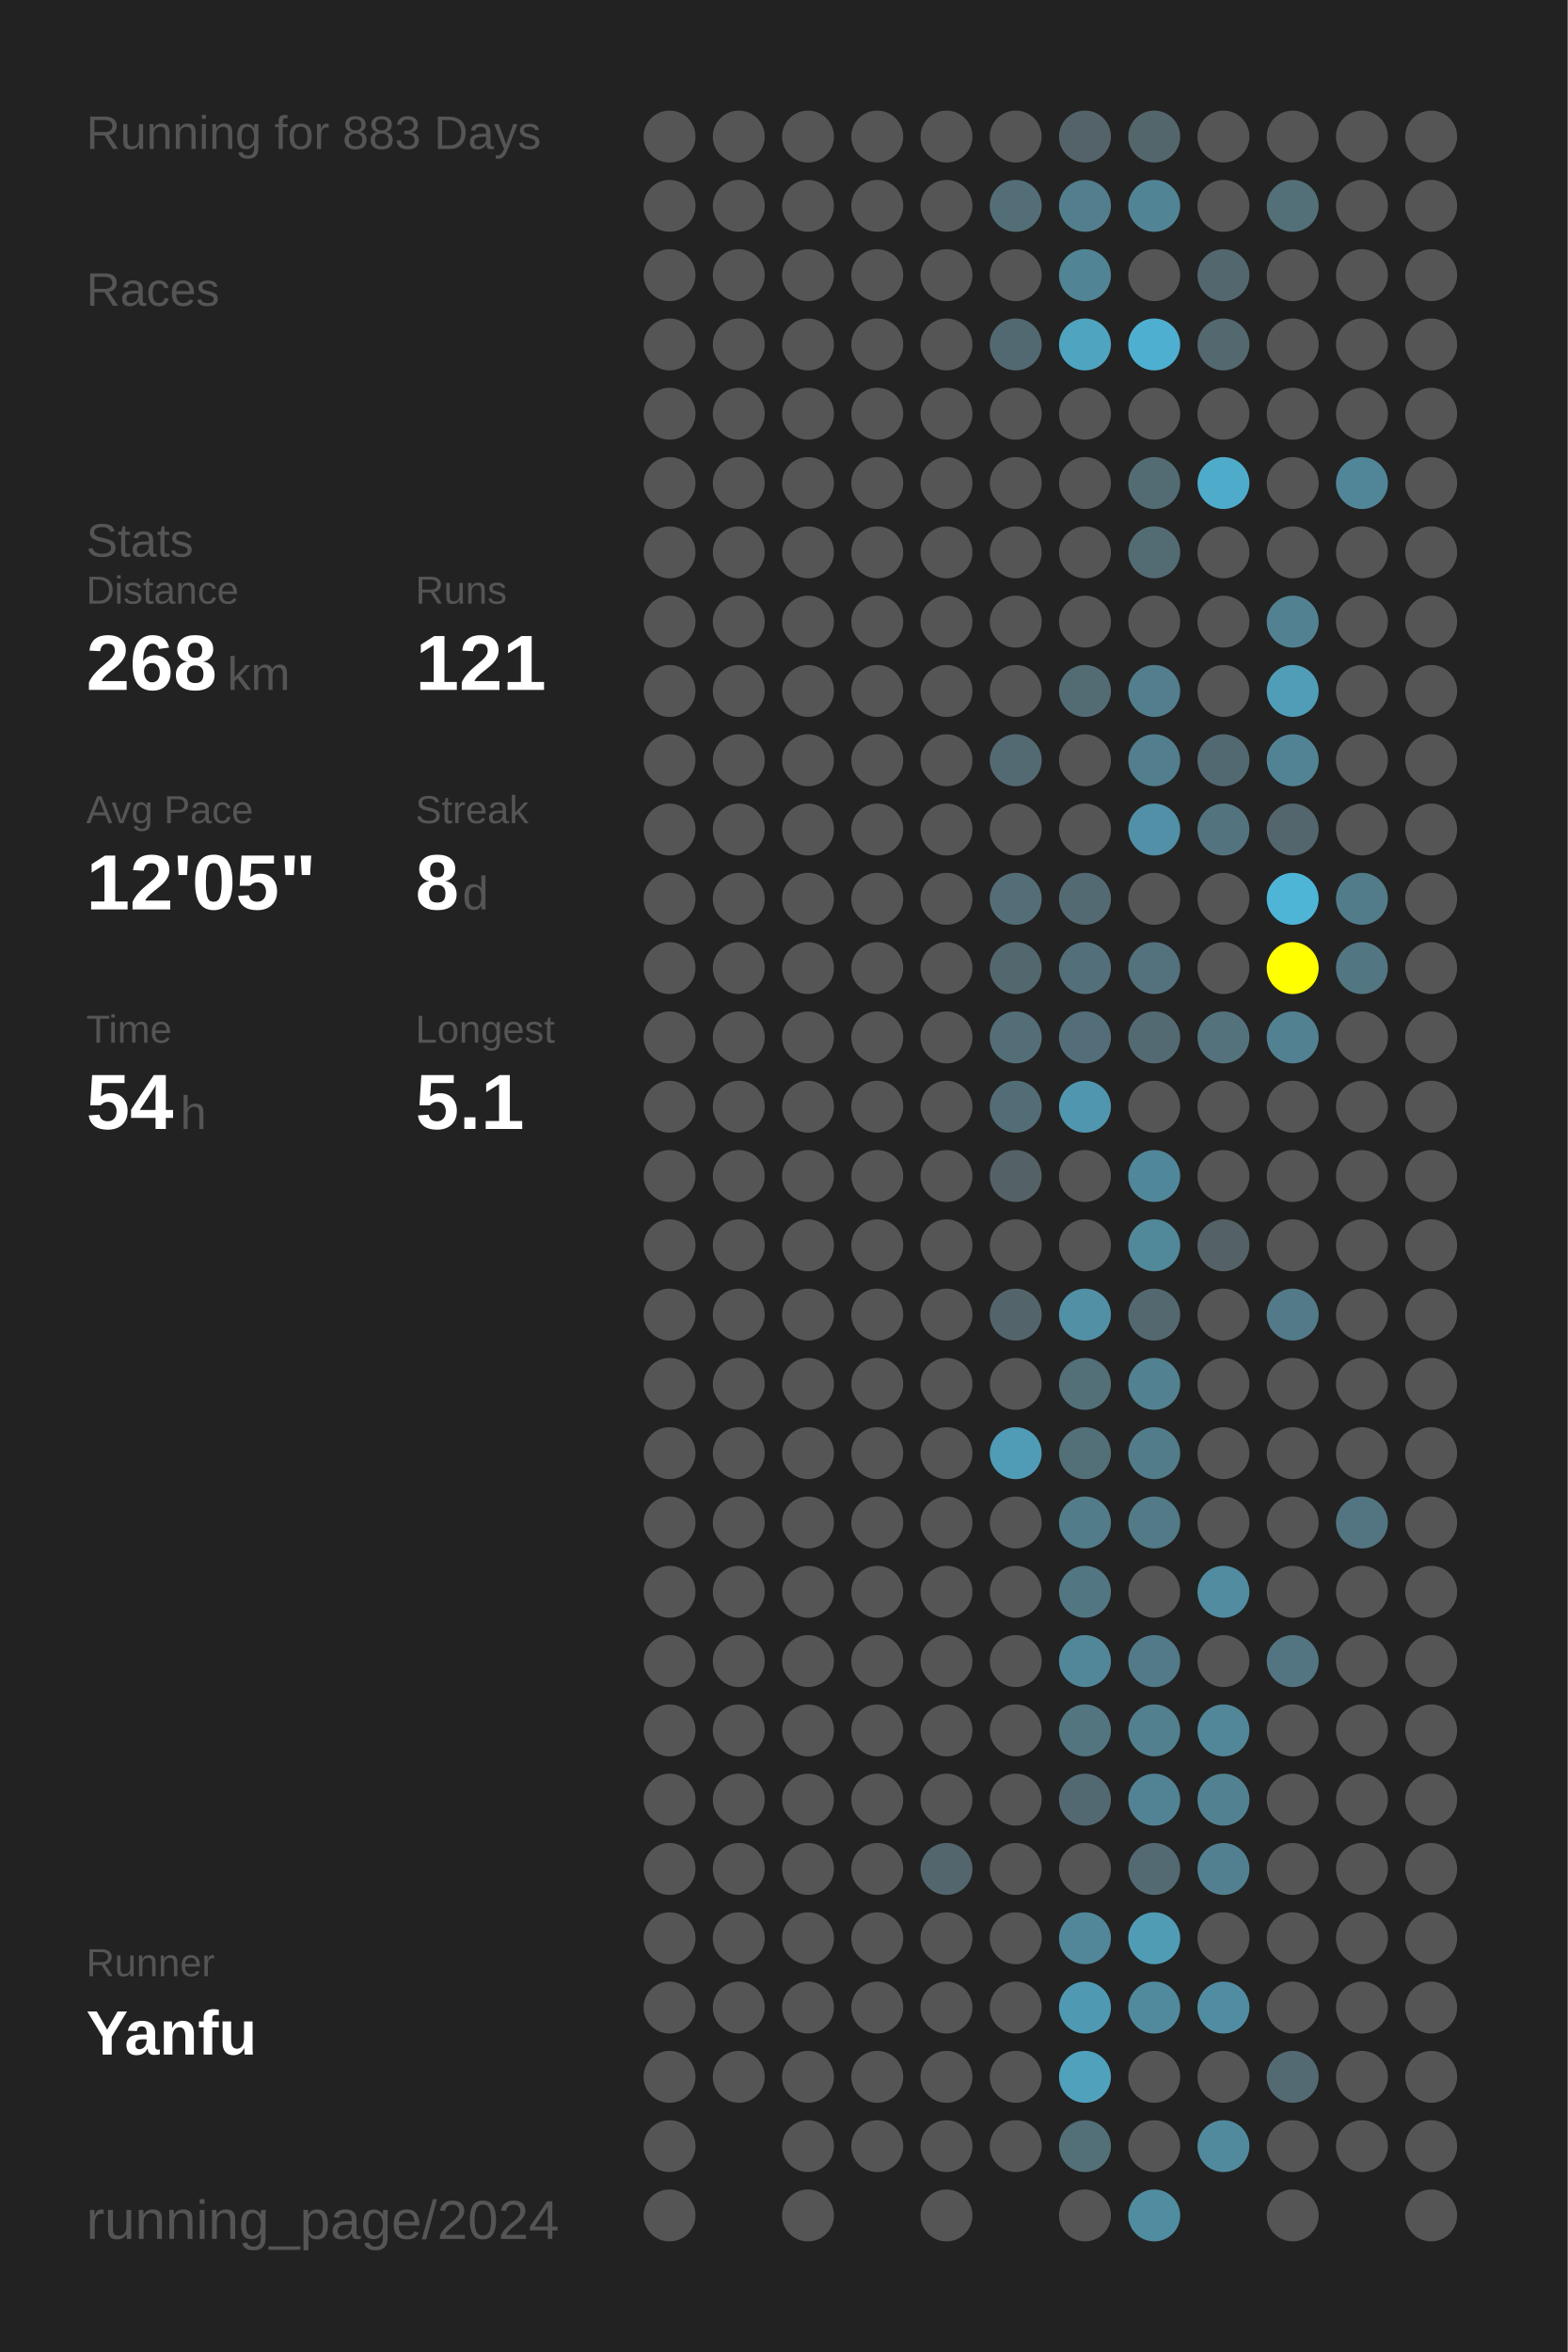
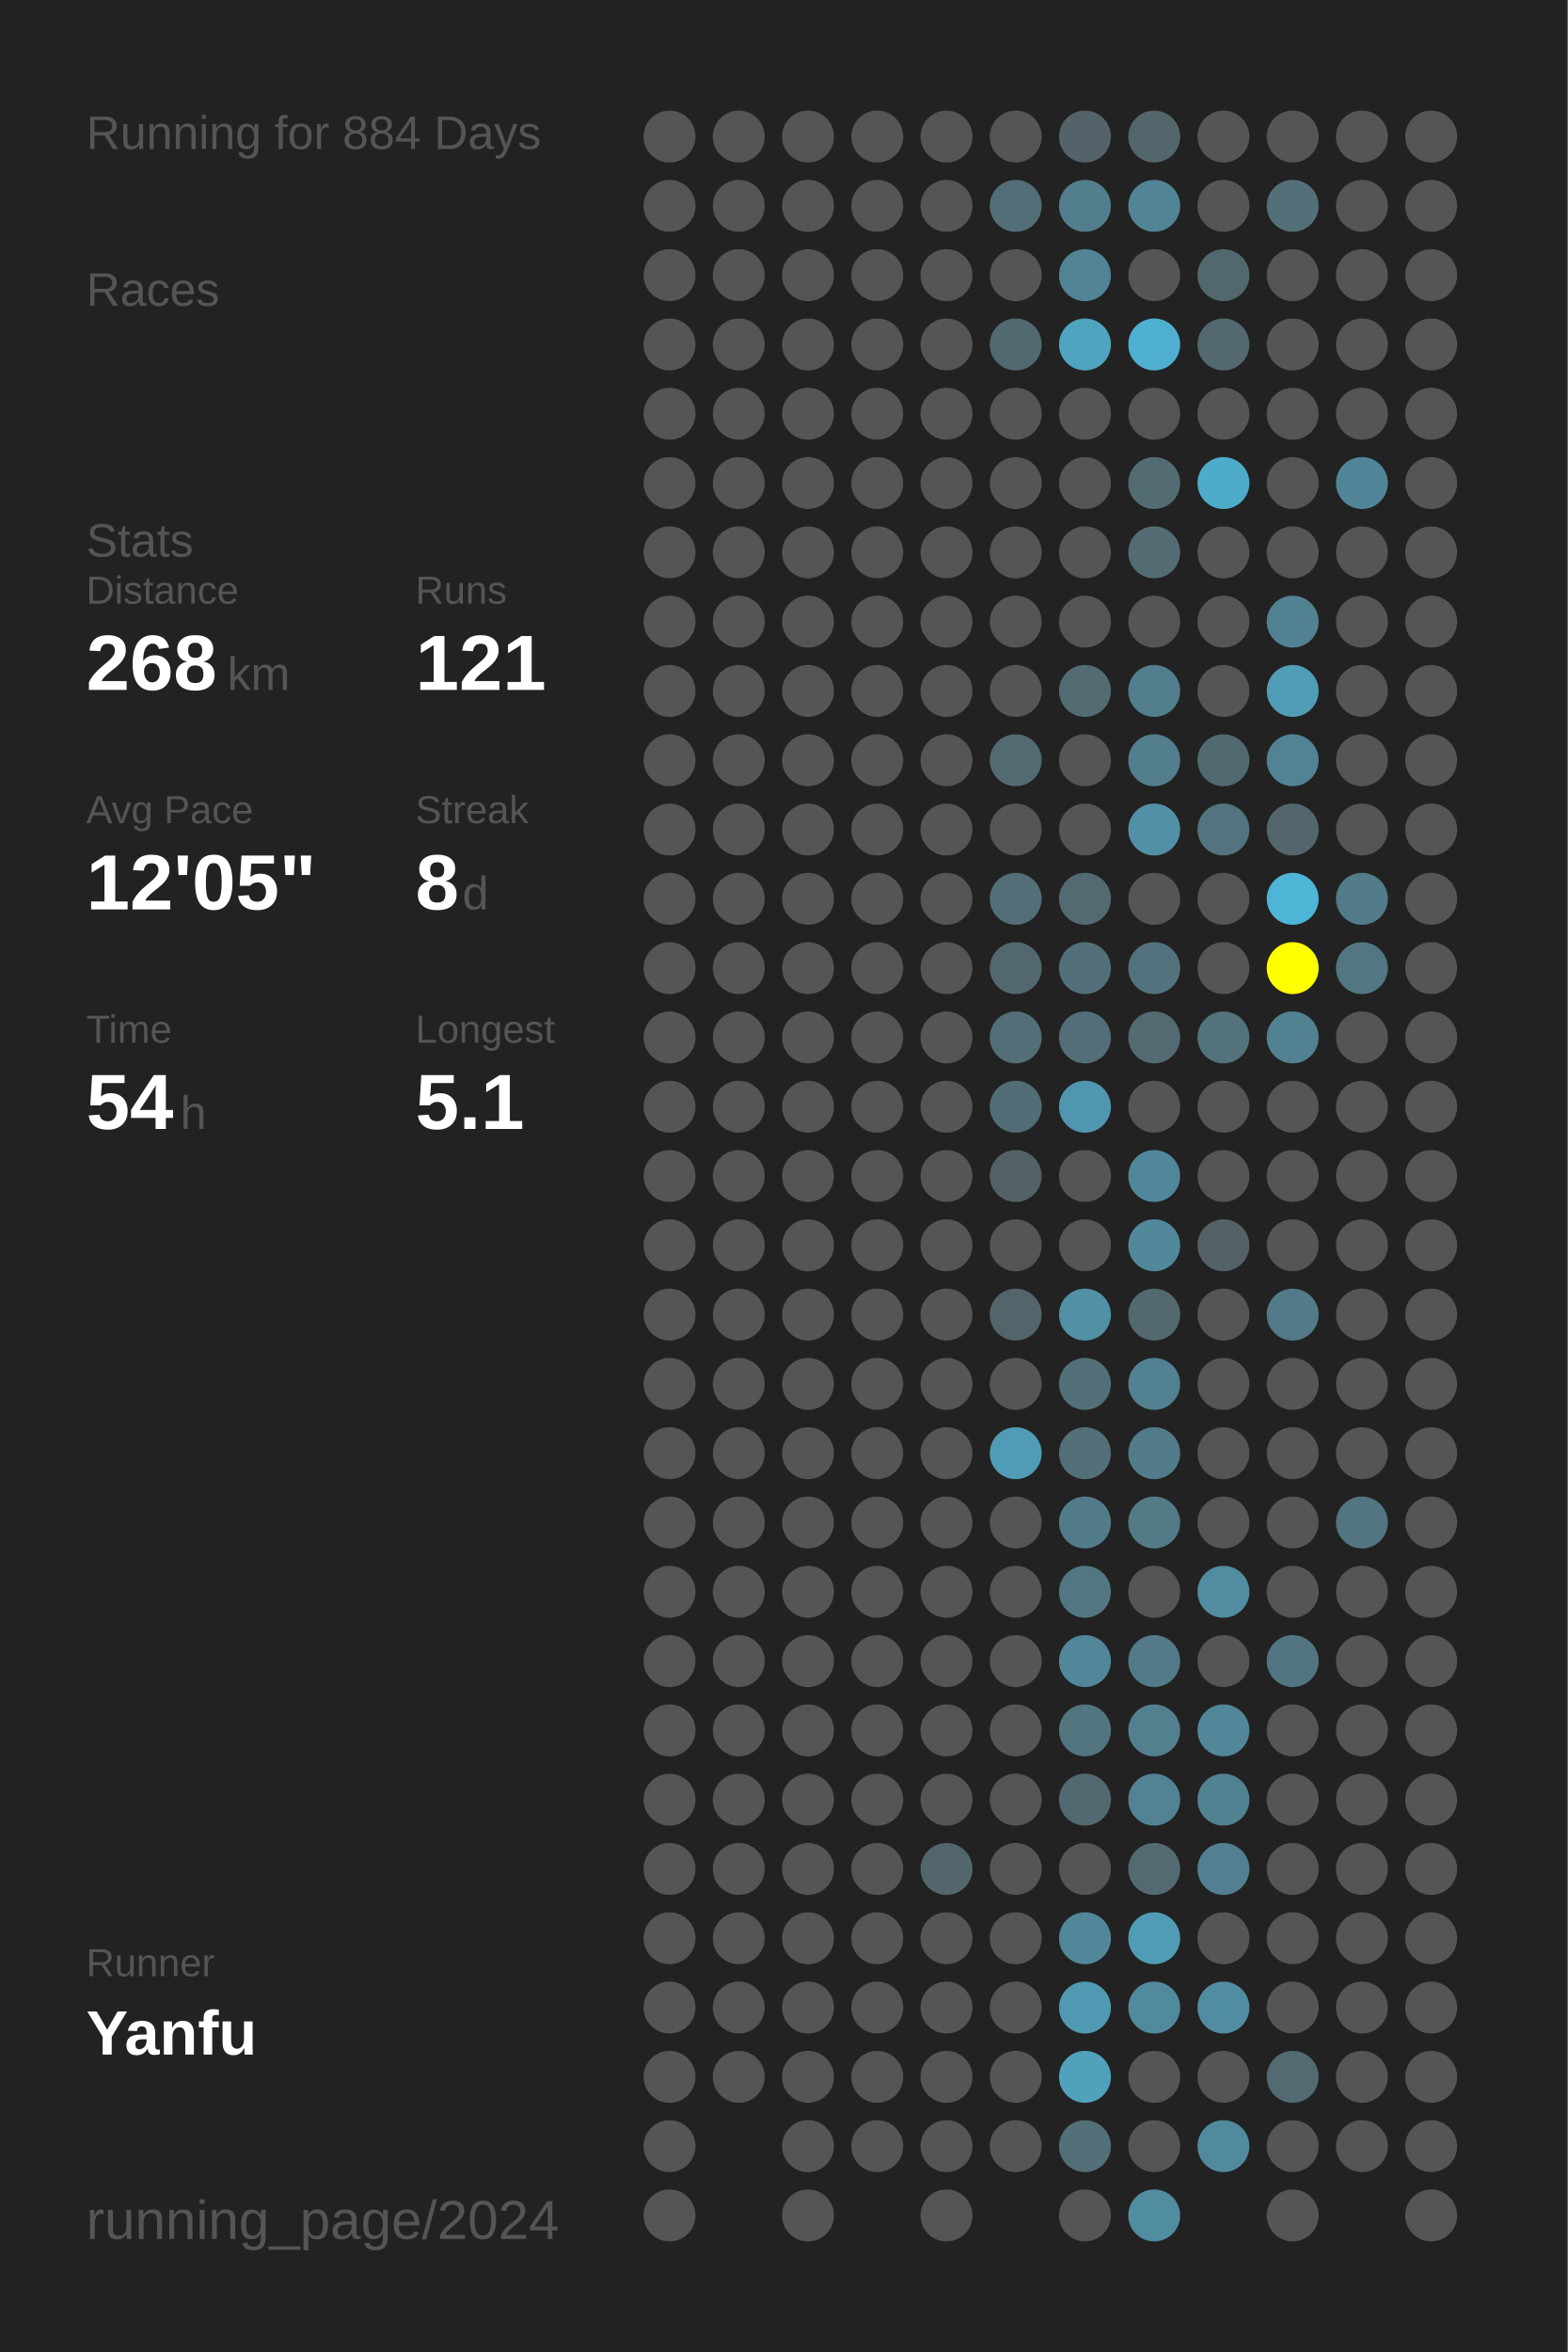
<svg xmlns="http://www.w3.org/2000/svg" baseProfile="full" height="300mm" version="1.1" viewBox="0,0,200,300" width="200mm">
  <defs />
  <rect fill="#222222" height="300" width="200" x="0" y="0" />
-   <text fill="#555555" style="font-size:6px; font-family:Arial;" x="11" y="19">Running for 883 Days</text>
+   <text fill="#555555" style="font-size:6px; font-family:Arial;" x="11" y="19">Running for 884 Days</text>
  <text fill="#555555" style="font-size:6px; font-family:Arial;" x="11" y="39">Races</text>
  <text fill="#555555" style="font-size:6px; font-family:Arial;" x="11" y="71">Stats</text>
  <text fill="#555555" style="font-size:5px; font-family:Arial;" x="11" y="77">Distance</text>
  <text fill="#FFFFFF" style="font-size:10px; font-family:Arial; font-weight:bold;" x="11" y="88">268</text>
  <text fill="#555555" style="font-size:6px; font-family:Arial;" x="29" y="88">km</text>
  <text fill="#555555" style="font-size:5px; font-family:Arial;" x="53" y="77">Runs</text>
  <text fill="#FFFFFF" style="font-size:10px; font-family:Arial; font-weight:bold;" x="53" y="88">121</text>
  <text fill="#555555" style="font-size:5px; font-family:Arial;" x="11" y="105">Avg Pace</text>
  <text fill="#FFFFFF" style="font-size:10px; font-family:Arial; font-weight:bold;" x="11" y="116">12'05"</text>
  <text fill="#555555" style="font-size:5px; font-family:Arial;" x="53" y="105">Streak</text>
  <text fill="#FFFFFF" style="font-size:10px; font-family:Arial; font-weight:bold;" x="53" y="116">8</text>
  <text fill="#555555" style="font-size:6px; font-family:Arial;" x="59" y="116">d</text>
  <text fill="#555555" style="font-size:5px; font-family:Arial;" x="11" y="133">Time</text>
  <text fill="#FFFFFF" style="font-size:10px; font-family:Arial; font-weight:bold;" x="11" y="144">54</text>
  <text fill="#555555" style="font-size:6px; font-family:Arial;" x="23" y="144">h</text>
  <text fill="#555555" style="font-size:5px; font-family:Arial;" x="53" y="133">Longest</text>
  <text fill="#FFFFFF" style="font-size:10px; font-family:Arial; font-weight:bold;" x="53" y="144">5.1</text>
  <text fill="#555555" style="font-size:5px; font-family:Arial;" x="11" y="252.065">Runner</text>
  <text fill="#FFFFFF" style="font-size:8px; font-family:Arial; font-weight:bold;" x="11" y="262.065">Yanfu</text>
  <text fill="#555555" style="font-size:7px; font-family:Arial;" x="11" y="285.581">running_page/2024</text>
  <circle cx="85.417" cy="17.419" fill="#555555" r="3.312" />
  <circle cx="85.417" cy="26.258" fill="#555555" r="3.312" />
  <circle cx="85.417" cy="35.097" fill="#555555" r="3.312" />
  <circle cx="85.417" cy="43.935" fill="#555555" r="3.312" />
  <circle cx="85.417" cy="52.774" fill="#555555" r="3.312" />
  <circle cx="85.417" cy="61.613" fill="#555555" r="3.312" />
  <circle cx="85.417" cy="70.452" fill="#555555" r="3.312" />
  <circle cx="85.417" cy="79.29" fill="#555555" r="3.312" />
  <circle cx="85.417" cy="88.129" fill="#555555" r="3.312" />
  <circle cx="85.417" cy="96.968" fill="#555555" r="3.312" />
  <circle cx="85.417" cy="105.806" fill="#555555" r="3.312" />
  <circle cx="85.417" cy="114.645" fill="#555555" r="3.312" />
  <circle cx="85.417" cy="123.484" fill="#555555" r="3.312" />
  <circle cx="85.417" cy="132.323" fill="#555555" r="3.312" />
  <circle cx="85.417" cy="141.161" fill="#555555" r="3.312" />
  <circle cx="85.417" cy="150" fill="#555555" r="3.312" />
  <circle cx="85.417" cy="158.839" fill="#555555" r="3.312" />
  <circle cx="85.417" cy="167.677" fill="#555555" r="3.312" />
  <circle cx="85.417" cy="176.516" fill="#555555" r="3.312" />
  <circle cx="85.417" cy="185.355" fill="#555555" r="3.312" />
  <circle cx="85.417" cy="194.194" fill="#555555" r="3.312" />
  <circle cx="85.417" cy="203.032" fill="#555555" r="3.312" />
  <circle cx="85.417" cy="211.871" fill="#555555" r="3.312" />
  <circle cx="85.417" cy="220.71" fill="#555555" r="3.312" />
  <circle cx="85.417" cy="229.548" fill="#555555" r="3.312" />
  <circle cx="85.417" cy="238.387" fill="#555555" r="3.312" />
  <circle cx="85.417" cy="247.226" fill="#555555" r="3.312" />
  <circle cx="85.417" cy="256.065" fill="#555555" r="3.312" />
  <circle cx="85.417" cy="264.903" fill="#555555" r="3.312" />
  <circle cx="85.417" cy="273.742" fill="#555555" r="3.312" />
  <circle cx="85.417" cy="282.581" fill="#555555" r="3.312" />
  <circle cx="94.25" cy="17.419" fill="#555555" r="3.312" />
  <circle cx="94.25" cy="26.258" fill="#555555" r="3.312" />
  <circle cx="94.25" cy="35.097" fill="#555555" r="3.312" />
  <circle cx="94.25" cy="43.935" fill="#555555" r="3.312" />
  <circle cx="94.25" cy="52.774" fill="#555555" r="3.312" />
  <circle cx="94.25" cy="61.613" fill="#555555" r="3.312" />
  <circle cx="94.25" cy="70.452" fill="#555555" r="3.312" />
  <circle cx="94.25" cy="79.29" fill="#555555" r="3.312" />
  <circle cx="94.25" cy="88.129" fill="#555555" r="3.312" />
  <circle cx="94.25" cy="96.968" fill="#555555" r="3.312" />
  <circle cx="94.25" cy="105.806" fill="#555555" r="3.312" />
  <circle cx="94.25" cy="114.645" fill="#555555" r="3.312" />
  <circle cx="94.25" cy="123.484" fill="#555555" r="3.312" />
  <circle cx="94.25" cy="132.323" fill="#555555" r="3.312" />
  <circle cx="94.25" cy="141.161" fill="#555555" r="3.312" />
  <circle cx="94.25" cy="150" fill="#555555" r="3.312" />
  <circle cx="94.25" cy="158.839" fill="#555555" r="3.312" />
  <circle cx="94.25" cy="167.677" fill="#555555" r="3.312" />
  <circle cx="94.25" cy="176.516" fill="#555555" r="3.312" />
  <circle cx="94.25" cy="185.355" fill="#555555" r="3.312" />
  <circle cx="94.25" cy="194.194" fill="#555555" r="3.312" />
  <circle cx="94.25" cy="203.032" fill="#555555" r="3.312" />
  <circle cx="94.25" cy="211.871" fill="#555555" r="3.312" />
  <circle cx="94.25" cy="220.71" fill="#555555" r="3.312" />
  <circle cx="94.25" cy="229.548" fill="#555555" r="3.312" />
  <circle cx="94.25" cy="238.387" fill="#555555" r="3.312" />
  <circle cx="94.25" cy="247.226" fill="#555555" r="3.312" />
  <circle cx="94.25" cy="256.065" fill="#555555" r="3.312" />
  <circle cx="94.25" cy="264.903" fill="#555555" r="3.312" />
  <circle cx="103.083" cy="17.419" fill="#555555" r="3.312" />
  <circle cx="103.083" cy="26.258" fill="#555555" r="3.312" />
  <circle cx="103.083" cy="35.097" fill="#555555" r="3.312" />
  <circle cx="103.083" cy="43.935" fill="#555555" r="3.312" />
  <circle cx="103.083" cy="52.774" fill="#555555" r="3.312" />
  <circle cx="103.083" cy="61.613" fill="#555555" r="3.312" />
  <circle cx="103.083" cy="70.452" fill="#555555" r="3.312" />
  <circle cx="103.083" cy="79.29" fill="#555555" r="3.312" />
  <circle cx="103.083" cy="88.129" fill="#555555" r="3.312" />
  <circle cx="103.083" cy="96.968" fill="#555555" r="3.312" />
  <circle cx="103.083" cy="105.806" fill="#555555" r="3.312" />
  <circle cx="103.083" cy="114.645" fill="#555555" r="3.312" />
  <circle cx="103.083" cy="123.484" fill="#555555" r="3.312" />
  <circle cx="103.083" cy="132.323" fill="#555555" r="3.312" />
  <circle cx="103.083" cy="141.161" fill="#555555" r="3.312" />
  <circle cx="103.083" cy="150" fill="#555555" r="3.312" />
  <circle cx="103.083" cy="158.839" fill="#555555" r="3.312" />
  <circle cx="103.083" cy="167.677" fill="#555555" r="3.312" />
  <circle cx="103.083" cy="176.516" fill="#555555" r="3.312" />
  <circle cx="103.083" cy="185.355" fill="#555555" r="3.312" />
  <circle cx="103.083" cy="194.194" fill="#555555" r="3.312" />
  <circle cx="103.083" cy="203.032" fill="#555555" r="3.312" />
  <circle cx="103.083" cy="211.871" fill="#555555" r="3.312" />
  <circle cx="103.083" cy="220.71" fill="#555555" r="3.312" />
  <circle cx="103.083" cy="229.548" fill="#555555" r="3.312" />
  <circle cx="103.083" cy="238.387" fill="#555555" r="3.312" />
  <circle cx="103.083" cy="247.226" fill="#555555" r="3.312" />
  <circle cx="103.083" cy="256.065" fill="#555555" r="3.312" />
  <circle cx="103.083" cy="264.903" fill="#555555" r="3.312" />
  <circle cx="103.083" cy="273.742" fill="#555555" r="3.312" />
  <circle cx="103.083" cy="282.581" fill="#555555" r="3.312" />
  <circle cx="111.917" cy="17.419" fill="#555555" r="3.312" />
  <circle cx="111.917" cy="26.258" fill="#555555" r="3.312" />
  <circle cx="111.917" cy="35.097" fill="#555555" r="3.312" />
  <circle cx="111.917" cy="43.935" fill="#555555" r="3.312" />
  <circle cx="111.917" cy="52.774" fill="#555555" r="3.312" />
  <circle cx="111.917" cy="61.613" fill="#555555" r="3.312" />
  <circle cx="111.917" cy="70.452" fill="#555555" r="3.312" />
  <circle cx="111.917" cy="79.29" fill="#555555" r="3.312" />
  <circle cx="111.917" cy="88.129" fill="#555555" r="3.312" />
  <circle cx="111.917" cy="96.968" fill="#555555" r="3.312" />
  <circle cx="111.917" cy="105.806" fill="#555555" r="3.312" />
  <circle cx="111.917" cy="114.645" fill="#555555" r="3.312" />
  <circle cx="111.917" cy="123.484" fill="#555555" r="3.312" />
  <circle cx="111.917" cy="132.323" fill="#555555" r="3.312" />
  <circle cx="111.917" cy="141.161" fill="#555555" r="3.312" />
  <circle cx="111.917" cy="150" fill="#555555" r="3.312" />
  <circle cx="111.917" cy="158.839" fill="#555555" r="3.312" />
  <circle cx="111.917" cy="167.677" fill="#555555" r="3.312" />
  <circle cx="111.917" cy="176.516" fill="#555555" r="3.312" />
  <circle cx="111.917" cy="185.355" fill="#555555" r="3.312" />
  <circle cx="111.917" cy="194.194" fill="#555555" r="3.312" />
  <circle cx="111.917" cy="203.032" fill="#555555" r="3.312" />
  <circle cx="111.917" cy="211.871" fill="#555555" r="3.312" />
  <circle cx="111.917" cy="220.71" fill="#555555" r="3.312" />
  <circle cx="111.917" cy="229.548" fill="#555555" r="3.312" />
  <circle cx="111.917" cy="238.387" fill="#555555" r="3.312" />
  <circle cx="111.917" cy="247.226" fill="#555555" r="3.312" />
  <circle cx="111.917" cy="256.065" fill="#555555" r="3.312" />
  <circle cx="111.917" cy="264.903" fill="#555555" r="3.312" />
  <circle cx="111.917" cy="273.742" fill="#555555" r="3.312" />
  <circle cx="120.75" cy="17.419" fill="#555555" r="3.312" />
  <circle cx="120.75" cy="26.258" fill="#555555" r="3.312" />
  <circle cx="120.75" cy="35.097" fill="#555555" r="3.312" />
  <circle cx="120.75" cy="43.935" fill="#555555" r="3.312" />
  <circle cx="120.75" cy="52.774" fill="#555555" r="3.312" />
  <circle cx="120.75" cy="61.613" fill="#555555" r="3.312" />
  <circle cx="120.75" cy="70.452" fill="#555555" r="3.312" />
  <circle cx="120.75" cy="79.29" fill="#555555" r="3.312" />
  <circle cx="120.75" cy="88.129" fill="#555555" r="3.312" />
  <circle cx="120.75" cy="96.968" fill="#555555" r="3.312" />
  <circle cx="120.75" cy="105.806" fill="#555555" r="3.312" />
  <circle cx="120.75" cy="114.645" fill="#555555" r="3.312" />
  <circle cx="120.75" cy="123.484" fill="#555555" r="3.312" />
  <circle cx="120.75" cy="132.323" fill="#555555" r="3.312" />
  <circle cx="120.75" cy="141.161" fill="#555555" r="3.312" />
  <circle cx="120.75" cy="150" fill="#555555" r="3.312" />
  <circle cx="120.75" cy="158.839" fill="#555555" r="3.312" />
  <circle cx="120.75" cy="167.677" fill="#555555" r="3.312" />
  <circle cx="120.75" cy="176.516" fill="#555555" r="3.312" />
  <circle cx="120.75" cy="185.355" fill="#555555" r="3.312" />
  <circle cx="120.75" cy="194.194" fill="#555555" r="3.312" />
  <circle cx="120.75" cy="203.032" fill="#555555" r="3.312" />
  <circle cx="120.75" cy="211.871" fill="#555555" r="3.312" />
  <circle cx="120.75" cy="220.71" fill="#555555" r="3.312" />
  <circle cx="120.75" cy="229.548" fill="#555555" r="3.312" />
  <circle cx="120.75" cy="238.387" fill="#53666d" r="3.312" />
  <circle cx="120.75" cy="247.226" fill="#555555" r="3.312" />
  <circle cx="120.75" cy="256.065" fill="#555555" r="3.312" />
  <circle cx="120.75" cy="264.903" fill="#555555" r="3.312" />
  <circle cx="120.75" cy="273.742" fill="#555555" r="3.312" />
  <circle cx="120.75" cy="282.581" fill="#555555" r="3.312" />
  <circle cx="129.583" cy="17.419" fill="#555555" r="3.312" />
  <circle cx="129.583" cy="26.258" fill="#536e77" r="3.312" />
  <circle cx="129.583" cy="35.097" fill="#555555" r="3.312" />
  <circle cx="129.583" cy="43.935" fill="#536971" r="3.312" />
  <circle cx="129.583" cy="52.774" fill="#555555" r="3.312" />
  <circle cx="129.583" cy="61.613" fill="#555555" r="3.312" />
  <circle cx="129.583" cy="70.452" fill="#555555" r="3.312" />
  <circle cx="129.583" cy="79.29" fill="#555555" r="3.312" />
  <circle cx="129.583" cy="88.129" fill="#555555" r="3.312" />
  <circle cx="129.583" cy="96.968" fill="#536a72" r="3.312" />
  <circle cx="129.583" cy="105.806" fill="#555555" r="3.312" />
  <circle cx="129.583" cy="114.645" fill="#536e77" r="3.312" />
  <circle cx="129.583" cy="123.484" fill="#53676e" r="3.312" />
  <circle cx="129.583" cy="132.323" fill="#536e77" r="3.312" />
  <circle cx="129.583" cy="141.161" fill="#536d76" r="3.312" />
  <circle cx="129.583" cy="150" fill="#546166" r="3.312" />
  <circle cx="129.583" cy="158.839" fill="#555555" r="3.312" />
  <circle cx="129.583" cy="167.677" fill="#53656b" r="3.312" />
  <circle cx="129.583" cy="176.516" fill="#555555" r="3.312" />
  <circle cx="129.583" cy="185.355" fill="#509bb5" r="3.312" />
  <circle cx="129.583" cy="194.194" fill="#555555" r="3.312" />
  <circle cx="129.583" cy="203.032" fill="#555555" r="3.312" />
  <circle cx="129.583" cy="211.871" fill="#555555" r="3.312" />
  <circle cx="129.583" cy="220.71" fill="#555555" r="3.312" />
  <circle cx="129.583" cy="229.548" fill="#555555" r="3.312" />
  <circle cx="129.583" cy="238.387" fill="#555555" r="3.312" />
  <circle cx="129.583" cy="247.226" fill="#555555" r="3.312" />
  <circle cx="129.583" cy="256.065" fill="#555555" r="3.312" />
  <circle cx="129.583" cy="264.903" fill="#555555" r="3.312" />
  <circle cx="129.583" cy="273.742" fill="#555555" r="3.312" />
  <circle cx="138.417" cy="17.419" fill="#546369" r="3.312" />
  <circle cx="138.417" cy="26.258" fill="#527e8d" r="3.312" />
  <circle cx="138.417" cy="35.097" fill="#518495" r="3.312" />
  <circle cx="138.417" cy="43.935" fill="#4fa4c0" r="3.312" />
  <circle cx="138.417" cy="52.774" fill="#555555" r="3.312" />
  <circle cx="138.417" cy="61.613" fill="#555555" r="3.312" />
  <circle cx="138.417" cy="70.452" fill="#555555" r="3.312" />
  <circle cx="138.417" cy="79.29" fill="#555555" r="3.312" />
  <circle cx="138.417" cy="88.129" fill="#536c74" r="3.312" />
  <circle cx="138.417" cy="96.968" fill="#555555" r="3.312" />
  <circle cx="138.417" cy="105.806" fill="#555555" r="3.312" />
  <circle cx="138.417" cy="114.645" fill="#536a72" r="3.312" />
  <circle cx="138.417" cy="123.484" fill="#53707a" r="3.312" />
  <circle cx="138.417" cy="132.323" fill="#536e78" r="3.312" />
  <circle cx="138.417" cy="141.161" fill="#5096ae" r="3.312" />
  <circle cx="138.417" cy="150" fill="#555555" r="3.312" />
  <circle cx="138.417" cy="158.839" fill="#555555" r="3.312" />
  <circle cx="138.417" cy="167.677" fill="#5190a5" r="3.312" />
  <circle cx="138.417" cy="176.516" fill="#536f78" r="3.312" />
  <circle cx="138.417" cy="185.355" fill="#536f78" r="3.312" />
  <circle cx="138.417" cy="194.194" fill="#527c8a" r="3.312" />
  <circle cx="138.417" cy="203.032" fill="#527682" r="3.312" />
  <circle cx="138.417" cy="211.871" fill="#518799" r="3.312" />
  <circle cx="138.417" cy="220.71" fill="#527580" r="3.312" />
  <circle cx="138.417" cy="229.548" fill="#536971" r="3.312" />
  <circle cx="138.417" cy="238.387" fill="#555555" r="3.312" />
  <circle cx="138.417" cy="247.226" fill="#518799" r="3.312" />
  <circle cx="138.417" cy="256.065" fill="#5099b2" r="3.312" />
  <circle cx="138.417" cy="264.903" fill="#50a1bc" r="3.312" />
  <circle cx="138.417" cy="273.742" fill="#536f78" r="3.312" />
  <circle cx="138.417" cy="282.581" fill="#555555" r="3.312" />
  <circle cx="147.25" cy="17.419" fill="#53666c" r="3.312" />
  <circle cx="147.25" cy="26.258" fill="#518495" r="3.312" />
  <circle cx="147.25" cy="35.097" fill="#555555" r="3.312" />
  <circle cx="147.25" cy="43.935" fill="#4fafd0" r="3.312" />
  <circle cx="147.25" cy="52.774" fill="#555555" r="3.312" />
  <circle cx="147.25" cy="61.613" fill="#536c74" r="3.312" />
  <circle cx="147.25" cy="70.452" fill="#536c74" r="3.312" />
  <circle cx="147.25" cy="79.29" fill="#555555" r="3.312" />
  <circle cx="147.25" cy="88.129" fill="#527e8d" r="3.312" />
  <circle cx="147.25" cy="96.968" fill="#527e8d" r="3.312" />
  <circle cx="147.25" cy="105.806" fill="#5190a6" r="3.312" />
  <circle cx="147.25" cy="114.645" fill="#555555" r="3.312" />
  <circle cx="147.25" cy="123.484" fill="#53727d" r="3.312" />
  <circle cx="147.25" cy="132.323" fill="#536a72" r="3.312" />
  <circle cx="147.25" cy="141.161" fill="#555555" r="3.312" />
  <circle cx="147.25" cy="150" fill="#51879a" r="3.312" />
  <circle cx="147.25" cy="158.839" fill="#51899b" r="3.312" />
  <circle cx="147.25" cy="167.677" fill="#53686f" r="3.312" />
  <circle cx="147.25" cy="176.516" fill="#528191" r="3.312" />
  <circle cx="147.25" cy="185.355" fill="#527c8a" r="3.312" />
  <circle cx="147.25" cy="194.194" fill="#527a87" r="3.312" />
  <circle cx="147.25" cy="203.032" fill="#555555" r="3.312" />
  <circle cx="147.25" cy="211.871" fill="#527a88" r="3.312" />
  <circle cx="147.25" cy="220.71" fill="#52808f" r="3.312" />
  <circle cx="147.25" cy="229.548" fill="#528394" r="3.312" />
  <circle cx="147.25" cy="238.387" fill="#536a72" r="3.312" />
  <circle cx="147.25" cy="247.226" fill="#509cb5" r="3.312" />
  <circle cx="147.25" cy="256.065" fill="#518a9d" r="3.312" />
  <circle cx="147.25" cy="264.903" fill="#555555" r="3.312" />
  <circle cx="147.25" cy="273.742" fill="#555555" r="3.312" />
  <circle cx="147.25" cy="282.581" fill="#518da1" r="3.312" />
  <circle cx="156.083" cy="17.419" fill="#555555" r="3.312" />
  <circle cx="156.083" cy="26.258" fill="#555555" r="3.312" />
  <circle cx="156.083" cy="35.097" fill="#53676e" r="3.312" />
  <circle cx="156.083" cy="43.935" fill="#53686f" r="3.312" />
  <circle cx="156.083" cy="52.774" fill="#555555" r="3.312" />
  <circle cx="156.083" cy="61.613" fill="#4fabca" r="3.312" />
  <circle cx="156.083" cy="70.452" fill="#555555" r="3.312" />
  <circle cx="156.083" cy="79.29" fill="#555555" r="3.312" />
  <circle cx="156.083" cy="88.129" fill="#555555" r="3.312" />
  <circle cx="156.083" cy="96.968" fill="#536971" r="3.312" />
  <circle cx="156.083" cy="105.806" fill="#53737e" r="3.312" />
  <circle cx="156.083" cy="114.645" fill="#555555" r="3.312" />
  <circle cx="156.083" cy="123.484" fill="#555555" r="3.312" />
  <circle cx="156.083" cy="132.323" fill="#53727c" r="3.312" />
  <circle cx="156.083" cy="141.161" fill="#555555" r="3.312" />
  <circle cx="156.083" cy="150" fill="#555555" r="3.312" />
  <circle cx="156.083" cy="158.839" fill="#546166" r="3.312" />
  <circle cx="156.083" cy="167.677" fill="#555555" r="3.312" />
  <circle cx="156.083" cy="176.516" fill="#555555" r="3.312" />
  <circle cx="156.083" cy="185.355" fill="#555555" r="3.312" />
  <circle cx="156.083" cy="194.194" fill="#555555" r="3.312" />
  <circle cx="156.083" cy="203.032" fill="#518ca0" r="3.312" />
  <circle cx="156.083" cy="211.871" fill="#555555" r="3.312" />
  <circle cx="156.083" cy="220.71" fill="#518799" r="3.312" />
  <circle cx="156.083" cy="229.548" fill="#528292" r="3.312" />
  <circle cx="156.083" cy="238.387" fill="#528090" r="3.312" />
  <circle cx="156.083" cy="247.226" fill="#555555" r="3.312" />
  <circle cx="156.083" cy="256.065" fill="#518da2" r="3.312" />
  <circle cx="156.083" cy="264.903" fill="#555555" r="3.312" />
  <circle cx="156.083" cy="273.742" fill="#518a9d" r="3.312" />
  <circle cx="164.917" cy="17.419" fill="#555555" r="3.312" />
  <circle cx="164.917" cy="26.258" fill="#537079" r="3.312" />
  <circle cx="164.917" cy="35.097" fill="#555555" r="3.312" />
  <circle cx="164.917" cy="43.935" fill="#555555" r="3.312" />
  <circle cx="164.917" cy="52.774" fill="#555555" r="3.312" />
  <circle cx="164.917" cy="61.613" fill="#555555" r="3.312" />
  <circle cx="164.917" cy="70.452" fill="#555555" r="3.312" />
  <circle cx="164.917" cy="79.29" fill="#528292" r="3.312" />
  <circle cx="164.917" cy="88.129" fill="#509db7" r="3.312" />
  <circle cx="164.917" cy="96.968" fill="#528394" r="3.312" />
  <circle cx="164.917" cy="105.806" fill="#53666d" r="3.312" />
  <circle cx="164.917" cy="114.645" fill="#4eb5d7" r="3.312" />
  <circle cx="164.917" cy="123.484" fill="#FFFF00" r="3.312" />
  <circle cx="164.917" cy="132.323" fill="#528191" r="3.312" />
  <circle cx="164.917" cy="141.161" fill="#555555" r="3.312" />
  <circle cx="164.917" cy="150" fill="#555555" r="3.312" />
  <circle cx="164.917" cy="158.839" fill="#555555" r="3.312" />
  <circle cx="164.917" cy="167.677" fill="#527a88" r="3.312" />
  <circle cx="164.917" cy="176.516" fill="#555555" r="3.312" />
  <circle cx="164.917" cy="185.355" fill="#555555" r="3.312" />
  <circle cx="164.917" cy="194.194" fill="#555555" r="3.312" />
  <circle cx="164.917" cy="203.032" fill="#555555" r="3.312" />
  <circle cx="164.917" cy="211.871" fill="#527581" r="3.312" />
  <circle cx="164.917" cy="220.71" fill="#555555" r="3.312" />
  <circle cx="164.917" cy="229.548" fill="#555555" r="3.312" />
  <circle cx="164.917" cy="238.387" fill="#555555" r="3.312" />
  <circle cx="164.917" cy="247.226" fill="#555555" r="3.312" />
  <circle cx="164.917" cy="256.065" fill="#555555" r="3.312" />
  <circle cx="164.917" cy="264.903" fill="#536a72" r="3.312" />
  <circle cx="164.917" cy="273.742" fill="#555555" r="3.312" />
  <circle cx="164.917" cy="282.581" fill="#555555" r="3.312" />
  <circle cx="173.75" cy="17.419" fill="#555555" r="3.312" />
  <circle cx="173.75" cy="26.258" fill="#555555" r="3.312" />
  <circle cx="173.75" cy="35.097" fill="#555555" r="3.312" />
  <circle cx="173.75" cy="43.935" fill="#555555" r="3.312" />
  <circle cx="173.75" cy="52.774" fill="#555555" r="3.312" />
  <circle cx="173.75" cy="61.613" fill="#518698" r="3.312" />
  <circle cx="173.75" cy="70.452" fill="#555555" r="3.312" />
  <circle cx="173.75" cy="79.29" fill="#555555" r="3.312" />
  <circle cx="173.75" cy="88.129" fill="#555555" r="3.312" />
  <circle cx="173.75" cy="96.968" fill="#555555" r="3.312" />
  <circle cx="173.75" cy="105.806" fill="#555555" r="3.312" />
  <circle cx="173.75" cy="114.645" fill="#527c8a" r="3.312" />
  <circle cx="173.75" cy="123.484" fill="#527682" r="3.312" />
  <circle cx="173.75" cy="132.323" fill="#555555" r="3.312" />
  <circle cx="173.75" cy="141.161" fill="#555555" r="3.312" />
  <circle cx="173.75" cy="150" fill="#555555" r="3.312" />
  <circle cx="173.75" cy="158.839" fill="#555555" r="3.312" />
  <circle cx="173.75" cy="167.677" fill="#555555" r="3.312" />
  <circle cx="173.75" cy="176.516" fill="#555555" r="3.312" />
  <circle cx="173.75" cy="185.355" fill="#555555" r="3.312" />
  <circle cx="173.75" cy="194.194" fill="#527581" r="3.312" />
  <circle cx="173.75" cy="203.032" fill="#555555" r="3.312" />
  <circle cx="173.75" cy="211.871" fill="#555555" r="3.312" />
  <circle cx="173.75" cy="220.71" fill="#555555" r="3.312" />
  <circle cx="173.75" cy="229.548" fill="#555555" r="3.312" />
  <circle cx="173.75" cy="238.387" fill="#555555" r="3.312" />
  <circle cx="173.75" cy="247.226" fill="#555555" r="3.312" />
  <circle cx="173.75" cy="256.065" fill="#555555" r="3.312" />
  <circle cx="173.75" cy="264.903" fill="#555555" r="3.312" />
  <circle cx="173.75" cy="273.742" fill="#555555" r="3.312" />
  <circle cx="182.583" cy="17.419" fill="#555555" r="3.312" />
  <circle cx="182.583" cy="26.258" fill="#555555" r="3.312" />
  <circle cx="182.583" cy="35.097" fill="#555555" r="3.312" />
  <circle cx="182.583" cy="43.935" fill="#555555" r="3.312" />
  <circle cx="182.583" cy="52.774" fill="#555555" r="3.312" />
  <circle cx="182.583" cy="61.613" fill="#555555" r="3.312" />
  <circle cx="182.583" cy="70.452" fill="#555555" r="3.312" />
  <circle cx="182.583" cy="79.29" fill="#555555" r="3.312" />
  <circle cx="182.583" cy="88.129" fill="#555555" r="3.312" />
  <circle cx="182.583" cy="96.968" fill="#555555" r="3.312" />
  <circle cx="182.583" cy="105.806" fill="#555555" r="3.312" />
  <circle cx="182.583" cy="114.645" fill="#555555" r="3.312" />
  <circle cx="182.583" cy="123.484" fill="#555555" r="3.312" />
  <circle cx="182.583" cy="132.323" fill="#555555" r="3.312" />
  <circle cx="182.583" cy="141.161" fill="#555555" r="3.312" />
  <circle cx="182.583" cy="150" fill="#555555" r="3.312" />
  <circle cx="182.583" cy="158.839" fill="#555555" r="3.312" />
  <circle cx="182.583" cy="167.677" fill="#555555" r="3.312" />
  <circle cx="182.583" cy="176.516" fill="#555555" r="3.312" />
  <circle cx="182.583" cy="185.355" fill="#555555" r="3.312" />
  <circle cx="182.583" cy="194.194" fill="#555555" r="3.312" />
  <circle cx="182.583" cy="203.032" fill="#555555" r="3.312" />
  <circle cx="182.583" cy="211.871" fill="#555555" r="3.312" />
  <circle cx="182.583" cy="220.71" fill="#555555" r="3.312" />
  <circle cx="182.583" cy="229.548" fill="#555555" r="3.312" />
  <circle cx="182.583" cy="238.387" fill="#555555" r="3.312" />
  <circle cx="182.583" cy="247.226" fill="#555555" r="3.312" />
  <circle cx="182.583" cy="256.065" fill="#555555" r="3.312" />
  <circle cx="182.583" cy="264.903" fill="#555555" r="3.312" />
  <circle cx="182.583" cy="273.742" fill="#555555" r="3.312" />
  <circle cx="182.583" cy="282.581" fill="#555555" r="3.312" />
</svg>
